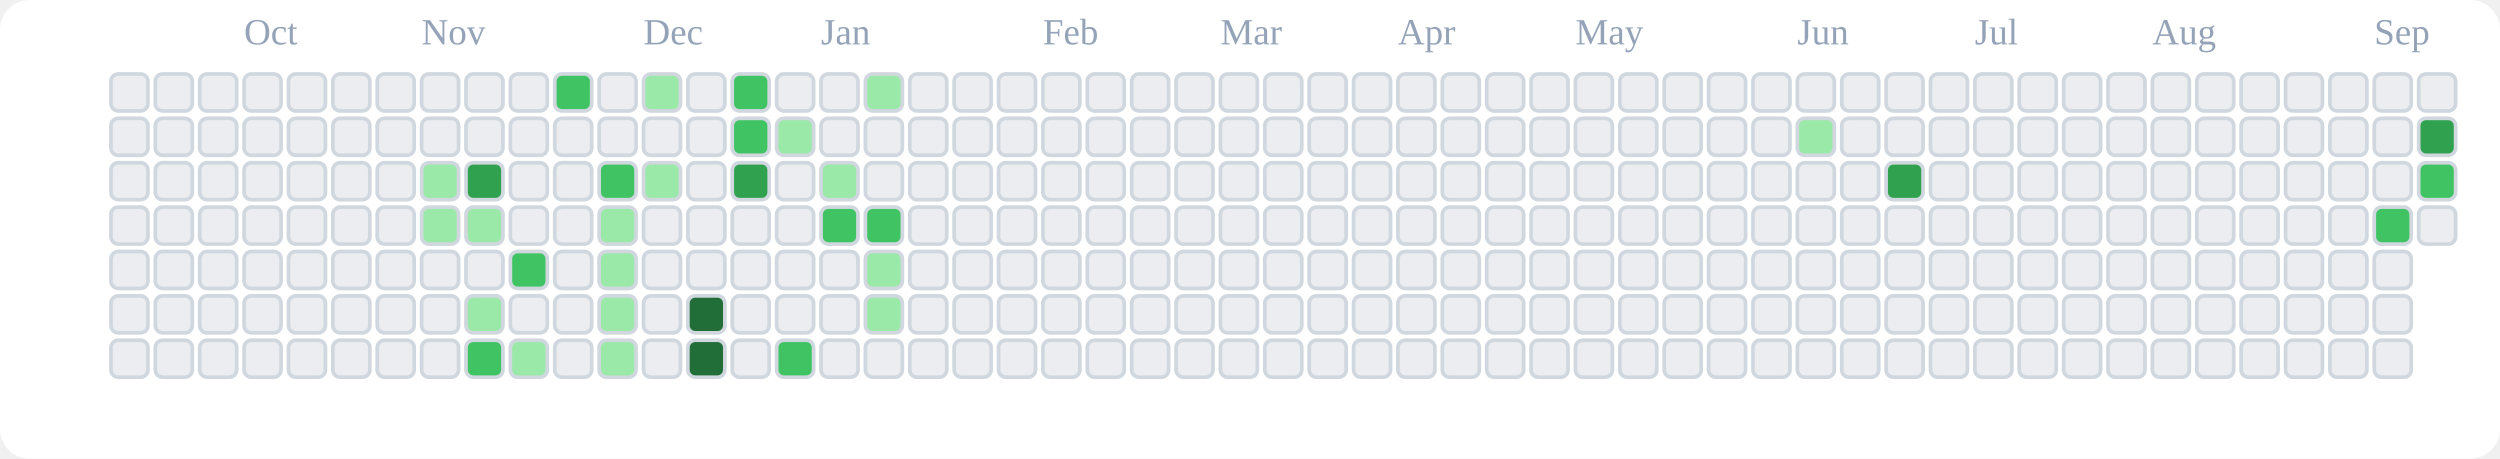
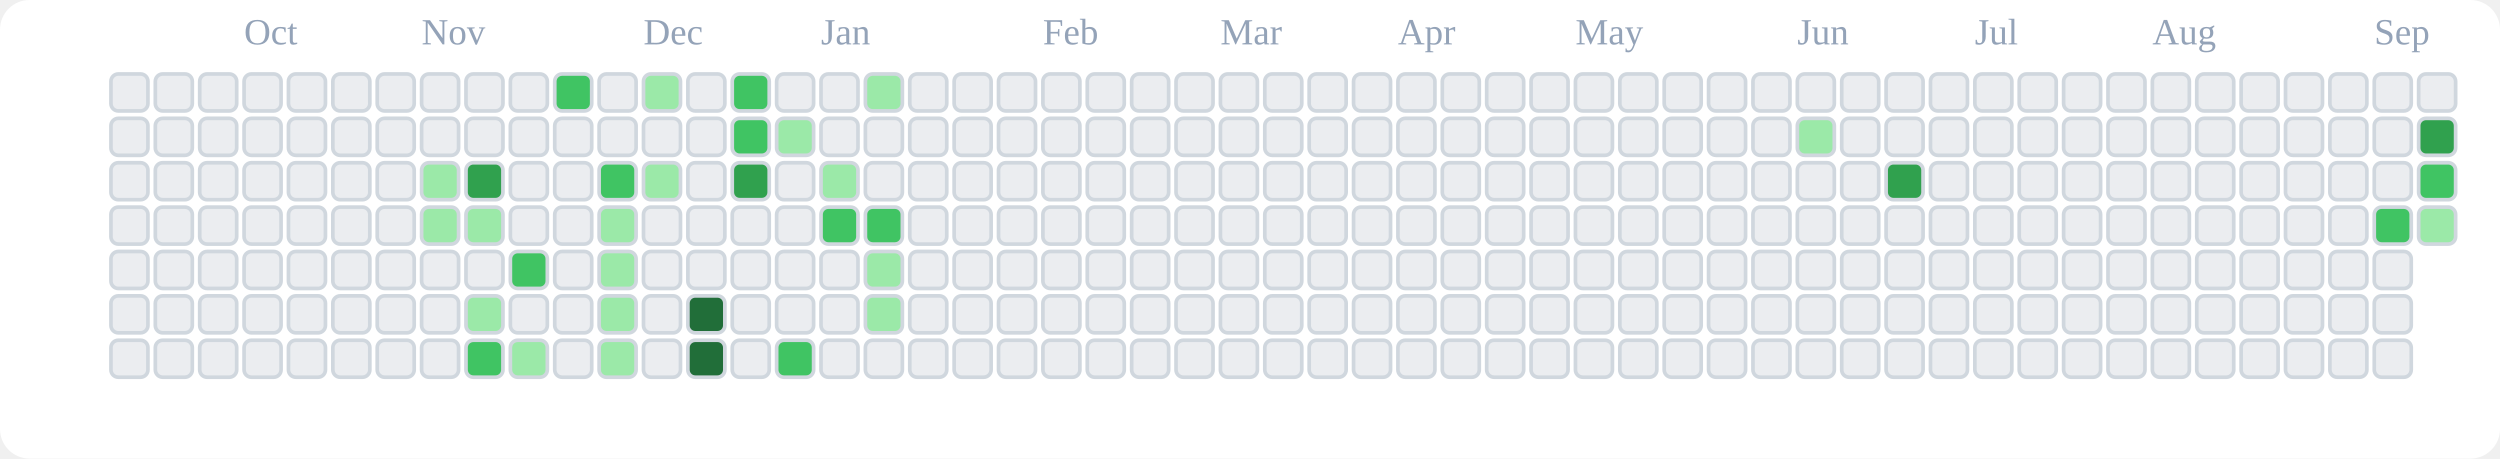
<svg xmlns="http://www.w3.org/2000/svg" viewBox="0 0 676 124" role="img" aria-label="tranhohoangvu Contributions (Light)">
  <rect x="0" y="0" width="676" height="124" fill="#ffffff" rx="8" ry="8" />
  <text x="66" y="12" font-size="10" fill="#94a3b8">Oct</text>
  <text x="114" y="12" font-size="10" fill="#94a3b8">Nov</text>
  <text x="174" y="12" font-size="10" fill="#94a3b8">Dec</text>
  <text x="222" y="12" font-size="10" fill="#94a3b8">Jan</text>
  <text x="282" y="12" font-size="10" fill="#94a3b8">Feb</text>
  <text x="330" y="12" font-size="10" fill="#94a3b8">Mar</text>
  <text x="378" y="12" font-size="10" fill="#94a3b8">Apr</text>
  <text x="426" y="12" font-size="10" fill="#94a3b8">May</text>
  <text x="486" y="12" font-size="10" fill="#94a3b8">Jun</text>
  <text x="534" y="12" font-size="10" fill="#94a3b8">Jul</text>
  <text x="582" y="12" font-size="10" fill="#94a3b8">Aug</text>
  <text x="642" y="12" font-size="10" fill="#94a3b8">Sep</text>
  <rect x="30" y="20" width="10" height="10" rx="2" ry="2" fill="#ebedf0" stroke="#d0d7de" stroke-width="1" />
  <rect x="30" y="32" width="10" height="10" rx="2" ry="2" fill="#ebedf0" stroke="#d0d7de" stroke-width="1" />
  <rect x="30" y="44" width="10" height="10" rx="2" ry="2" fill="#ebedf0" stroke="#d0d7de" stroke-width="1" />
  <rect x="30" y="56" width="10" height="10" rx="2" ry="2" fill="#ebedf0" stroke="#d0d7de" stroke-width="1" />
  <rect x="30" y="68" width="10" height="10" rx="2" ry="2" fill="#ebedf0" stroke="#d0d7de" stroke-width="1" />
  <rect x="30" y="80" width="10" height="10" rx="2" ry="2" fill="#ebedf0" stroke="#d0d7de" stroke-width="1" />
  <rect x="30" y="92" width="10" height="10" rx="2" ry="2" fill="#ebedf0" stroke="#d0d7de" stroke-width="1" />
  <rect x="42" y="20" width="10" height="10" rx="2" ry="2" fill="#ebedf0" stroke="#d0d7de" stroke-width="1" />
  <rect x="42" y="32" width="10" height="10" rx="2" ry="2" fill="#ebedf0" stroke="#d0d7de" stroke-width="1" />
  <rect x="42" y="44" width="10" height="10" rx="2" ry="2" fill="#ebedf0" stroke="#d0d7de" stroke-width="1" />
  <rect x="42" y="56" width="10" height="10" rx="2" ry="2" fill="#ebedf0" stroke="#d0d7de" stroke-width="1" />
  <rect x="42" y="68" width="10" height="10" rx="2" ry="2" fill="#ebedf0" stroke="#d0d7de" stroke-width="1" />
  <rect x="42" y="80" width="10" height="10" rx="2" ry="2" fill="#ebedf0" stroke="#d0d7de" stroke-width="1" />
  <rect x="42" y="92" width="10" height="10" rx="2" ry="2" fill="#ebedf0" stroke="#d0d7de" stroke-width="1" />
  <rect x="54" y="20" width="10" height="10" rx="2" ry="2" fill="#ebedf0" stroke="#d0d7de" stroke-width="1" />
  <rect x="54" y="32" width="10" height="10" rx="2" ry="2" fill="#ebedf0" stroke="#d0d7de" stroke-width="1" />
  <rect x="54" y="44" width="10" height="10" rx="2" ry="2" fill="#ebedf0" stroke="#d0d7de" stroke-width="1" />
  <rect x="54" y="56" width="10" height="10" rx="2" ry="2" fill="#ebedf0" stroke="#d0d7de" stroke-width="1" />
  <rect x="54" y="68" width="10" height="10" rx="2" ry="2" fill="#ebedf0" stroke="#d0d7de" stroke-width="1" />
  <rect x="54" y="80" width="10" height="10" rx="2" ry="2" fill="#ebedf0" stroke="#d0d7de" stroke-width="1" />
  <rect x="54" y="92" width="10" height="10" rx="2" ry="2" fill="#ebedf0" stroke="#d0d7de" stroke-width="1" />
  <rect x="66" y="20" width="10" height="10" rx="2" ry="2" fill="#ebedf0" stroke="#d0d7de" stroke-width="1" />
  <rect x="66" y="32" width="10" height="10" rx="2" ry="2" fill="#ebedf0" stroke="#d0d7de" stroke-width="1" />
  <rect x="66" y="44" width="10" height="10" rx="2" ry="2" fill="#ebedf0" stroke="#d0d7de" stroke-width="1" />
  <rect x="66" y="56" width="10" height="10" rx="2" ry="2" fill="#ebedf0" stroke="#d0d7de" stroke-width="1" />
  <rect x="66" y="68" width="10" height="10" rx="2" ry="2" fill="#ebedf0" stroke="#d0d7de" stroke-width="1" />
  <rect x="66" y="80" width="10" height="10" rx="2" ry="2" fill="#ebedf0" stroke="#d0d7de" stroke-width="1" />
  <rect x="66" y="92" width="10" height="10" rx="2" ry="2" fill="#ebedf0" stroke="#d0d7de" stroke-width="1" />
  <rect x="78" y="20" width="10" height="10" rx="2" ry="2" fill="#ebedf0" stroke="#d0d7de" stroke-width="1" />
  <rect x="78" y="32" width="10" height="10" rx="2" ry="2" fill="#ebedf0" stroke="#d0d7de" stroke-width="1" />
  <rect x="78" y="44" width="10" height="10" rx="2" ry="2" fill="#ebedf0" stroke="#d0d7de" stroke-width="1" />
  <rect x="78" y="56" width="10" height="10" rx="2" ry="2" fill="#ebedf0" stroke="#d0d7de" stroke-width="1" />
  <rect x="78" y="68" width="10" height="10" rx="2" ry="2" fill="#ebedf0" stroke="#d0d7de" stroke-width="1" />
  <rect x="78" y="80" width="10" height="10" rx="2" ry="2" fill="#ebedf0" stroke="#d0d7de" stroke-width="1" />
  <rect x="78" y="92" width="10" height="10" rx="2" ry="2" fill="#ebedf0" stroke="#d0d7de" stroke-width="1" />
  <rect x="90" y="20" width="10" height="10" rx="2" ry="2" fill="#ebedf0" stroke="#d0d7de" stroke-width="1" />
  <rect x="90" y="32" width="10" height="10" rx="2" ry="2" fill="#ebedf0" stroke="#d0d7de" stroke-width="1" />
  <rect x="90" y="44" width="10" height="10" rx="2" ry="2" fill="#ebedf0" stroke="#d0d7de" stroke-width="1" />
  <rect x="90" y="56" width="10" height="10" rx="2" ry="2" fill="#ebedf0" stroke="#d0d7de" stroke-width="1" />
  <rect x="90" y="68" width="10" height="10" rx="2" ry="2" fill="#ebedf0" stroke="#d0d7de" stroke-width="1" />
  <rect x="90" y="80" width="10" height="10" rx="2" ry="2" fill="#ebedf0" stroke="#d0d7de" stroke-width="1" />
  <rect x="90" y="92" width="10" height="10" rx="2" ry="2" fill="#ebedf0" stroke="#d0d7de" stroke-width="1" />
  <rect x="102" y="20" width="10" height="10" rx="2" ry="2" fill="#ebedf0" stroke="#d0d7de" stroke-width="1" />
  <rect x="102" y="32" width="10" height="10" rx="2" ry="2" fill="#ebedf0" stroke="#d0d7de" stroke-width="1" />
  <rect x="102" y="44" width="10" height="10" rx="2" ry="2" fill="#ebedf0" stroke="#d0d7de" stroke-width="1" />
  <rect x="102" y="56" width="10" height="10" rx="2" ry="2" fill="#ebedf0" stroke="#d0d7de" stroke-width="1" />
  <rect x="102" y="68" width="10" height="10" rx="2" ry="2" fill="#ebedf0" stroke="#d0d7de" stroke-width="1" />
  <rect x="102" y="80" width="10" height="10" rx="2" ry="2" fill="#ebedf0" stroke="#d0d7de" stroke-width="1" />
  <rect x="102" y="92" width="10" height="10" rx="2" ry="2" fill="#ebedf0" stroke="#d0d7de" stroke-width="1" />
  <rect x="114" y="20" width="10" height="10" rx="2" ry="2" fill="#ebedf0" stroke="#d0d7de" stroke-width="1" />
  <rect x="114" y="32" width="10" height="10" rx="2" ry="2" fill="#ebedf0" stroke="#d0d7de" stroke-width="1" />
  <rect x="114" y="44" width="10" height="10" rx="2" ry="2" fill="#9be9a8" stroke="#d0d7de" stroke-width="1" />
  <rect x="114" y="56" width="10" height="10" rx="2" ry="2" fill="#9be9a8" stroke="#d0d7de" stroke-width="1" />
  <rect x="114" y="68" width="10" height="10" rx="2" ry="2" fill="#ebedf0" stroke="#d0d7de" stroke-width="1" />
  <rect x="114" y="80" width="10" height="10" rx="2" ry="2" fill="#ebedf0" stroke="#d0d7de" stroke-width="1" />
  <rect x="114" y="92" width="10" height="10" rx="2" ry="2" fill="#ebedf0" stroke="#d0d7de" stroke-width="1" />
  <rect x="126" y="20" width="10" height="10" rx="2" ry="2" fill="#ebedf0" stroke="#d0d7de" stroke-width="1" />
  <rect x="126" y="32" width="10" height="10" rx="2" ry="2" fill="#ebedf0" stroke="#d0d7de" stroke-width="1" />
  <rect x="126" y="44" width="10" height="10" rx="2" ry="2" fill="#30a14e" stroke="#d0d7de" stroke-width="1" />
  <rect x="126" y="56" width="10" height="10" rx="2" ry="2" fill="#9be9a8" stroke="#d0d7de" stroke-width="1" />
  <rect x="126" y="68" width="10" height="10" rx="2" ry="2" fill="#ebedf0" stroke="#d0d7de" stroke-width="1" />
  <rect x="126" y="80" width="10" height="10" rx="2" ry="2" fill="#9be9a8" stroke="#d0d7de" stroke-width="1" />
  <rect x="126" y="92" width="10" height="10" rx="2" ry="2" fill="#40c463" stroke="#d0d7de" stroke-width="1" />
  <rect x="138" y="20" width="10" height="10" rx="2" ry="2" fill="#ebedf0" stroke="#d0d7de" stroke-width="1" />
  <rect x="138" y="32" width="10" height="10" rx="2" ry="2" fill="#ebedf0" stroke="#d0d7de" stroke-width="1" />
  <rect x="138" y="44" width="10" height="10" rx="2" ry="2" fill="#ebedf0" stroke="#d0d7de" stroke-width="1" />
  <rect x="138" y="56" width="10" height="10" rx="2" ry="2" fill="#ebedf0" stroke="#d0d7de" stroke-width="1" />
  <rect x="138" y="68" width="10" height="10" rx="2" ry="2" fill="#40c463" stroke="#d0d7de" stroke-width="1" />
  <rect x="138" y="80" width="10" height="10" rx="2" ry="2" fill="#ebedf0" stroke="#d0d7de" stroke-width="1" />
  <rect x="138" y="92" width="10" height="10" rx="2" ry="2" fill="#9be9a8" stroke="#d0d7de" stroke-width="1" />
  <rect x="150" y="20" width="10" height="10" rx="2" ry="2" fill="#40c463" stroke="#d0d7de" stroke-width="1" />
  <rect x="150" y="32" width="10" height="10" rx="2" ry="2" fill="#ebedf0" stroke="#d0d7de" stroke-width="1" />
  <rect x="150" y="44" width="10" height="10" rx="2" ry="2" fill="#ebedf0" stroke="#d0d7de" stroke-width="1" />
  <rect x="150" y="56" width="10" height="10" rx="2" ry="2" fill="#ebedf0" stroke="#d0d7de" stroke-width="1" />
  <rect x="150" y="68" width="10" height="10" rx="2" ry="2" fill="#ebedf0" stroke="#d0d7de" stroke-width="1" />
  <rect x="150" y="80" width="10" height="10" rx="2" ry="2" fill="#ebedf0" stroke="#d0d7de" stroke-width="1" />
  <rect x="150" y="92" width="10" height="10" rx="2" ry="2" fill="#ebedf0" stroke="#d0d7de" stroke-width="1" />
  <rect x="162" y="20" width="10" height="10" rx="2" ry="2" fill="#ebedf0" stroke="#d0d7de" stroke-width="1" />
  <rect x="162" y="32" width="10" height="10" rx="2" ry="2" fill="#ebedf0" stroke="#d0d7de" stroke-width="1" />
  <rect x="162" y="44" width="10" height="10" rx="2" ry="2" fill="#40c463" stroke="#d0d7de" stroke-width="1" />
  <rect x="162" y="56" width="10" height="10" rx="2" ry="2" fill="#9be9a8" stroke="#d0d7de" stroke-width="1" />
  <rect x="162" y="68" width="10" height="10" rx="2" ry="2" fill="#9be9a8" stroke="#d0d7de" stroke-width="1" />
  <rect x="162" y="80" width="10" height="10" rx="2" ry="2" fill="#9be9a8" stroke="#d0d7de" stroke-width="1" />
  <rect x="162" y="92" width="10" height="10" rx="2" ry="2" fill="#9be9a8" stroke="#d0d7de" stroke-width="1" />
  <rect x="174" y="20" width="10" height="10" rx="2" ry="2" fill="#9be9a8" stroke="#d0d7de" stroke-width="1" />
  <rect x="174" y="32" width="10" height="10" rx="2" ry="2" fill="#ebedf0" stroke="#d0d7de" stroke-width="1" />
  <rect x="174" y="44" width="10" height="10" rx="2" ry="2" fill="#9be9a8" stroke="#d0d7de" stroke-width="1" />
  <rect x="174" y="56" width="10" height="10" rx="2" ry="2" fill="#ebedf0" stroke="#d0d7de" stroke-width="1" />
  <rect x="174" y="68" width="10" height="10" rx="2" ry="2" fill="#ebedf0" stroke="#d0d7de" stroke-width="1" />
  <rect x="174" y="80" width="10" height="10" rx="2" ry="2" fill="#ebedf0" stroke="#d0d7de" stroke-width="1" />
  <rect x="174" y="92" width="10" height="10" rx="2" ry="2" fill="#ebedf0" stroke="#d0d7de" stroke-width="1" />
  <rect x="186" y="20" width="10" height="10" rx="2" ry="2" fill="#ebedf0" stroke="#d0d7de" stroke-width="1" />
  <rect x="186" y="32" width="10" height="10" rx="2" ry="2" fill="#ebedf0" stroke="#d0d7de" stroke-width="1" />
  <rect x="186" y="44" width="10" height="10" rx="2" ry="2" fill="#ebedf0" stroke="#d0d7de" stroke-width="1" />
  <rect x="186" y="56" width="10" height="10" rx="2" ry="2" fill="#ebedf0" stroke="#d0d7de" stroke-width="1" />
  <rect x="186" y="68" width="10" height="10" rx="2" ry="2" fill="#ebedf0" stroke="#d0d7de" stroke-width="1" />
  <rect x="186" y="80" width="10" height="10" rx="2" ry="2" fill="#216e39" stroke="#d0d7de" stroke-width="1" />
  <rect x="186" y="92" width="10" height="10" rx="2" ry="2" fill="#216e39" stroke="#d0d7de" stroke-width="1" />
  <rect x="198" y="20" width="10" height="10" rx="2" ry="2" fill="#40c463" stroke="#d0d7de" stroke-width="1" />
  <rect x="198" y="32" width="10" height="10" rx="2" ry="2" fill="#40c463" stroke="#d0d7de" stroke-width="1" />
  <rect x="198" y="44" width="10" height="10" rx="2" ry="2" fill="#30a14e" stroke="#d0d7de" stroke-width="1" />
  <rect x="198" y="56" width="10" height="10" rx="2" ry="2" fill="#ebedf0" stroke="#d0d7de" stroke-width="1" />
  <rect x="198" y="68" width="10" height="10" rx="2" ry="2" fill="#ebedf0" stroke="#d0d7de" stroke-width="1" />
  <rect x="198" y="80" width="10" height="10" rx="2" ry="2" fill="#ebedf0" stroke="#d0d7de" stroke-width="1" />
  <rect x="198" y="92" width="10" height="10" rx="2" ry="2" fill="#ebedf0" stroke="#d0d7de" stroke-width="1" />
  <rect x="210" y="20" width="10" height="10" rx="2" ry="2" fill="#ebedf0" stroke="#d0d7de" stroke-width="1" />
  <rect x="210" y="32" width="10" height="10" rx="2" ry="2" fill="#9be9a8" stroke="#d0d7de" stroke-width="1" />
  <rect x="210" y="44" width="10" height="10" rx="2" ry="2" fill="#ebedf0" stroke="#d0d7de" stroke-width="1" />
  <rect x="210" y="56" width="10" height="10" rx="2" ry="2" fill="#ebedf0" stroke="#d0d7de" stroke-width="1" />
  <rect x="210" y="68" width="10" height="10" rx="2" ry="2" fill="#ebedf0" stroke="#d0d7de" stroke-width="1" />
  <rect x="210" y="80" width="10" height="10" rx="2" ry="2" fill="#ebedf0" stroke="#d0d7de" stroke-width="1" />
  <rect x="210" y="92" width="10" height="10" rx="2" ry="2" fill="#40c463" stroke="#d0d7de" stroke-width="1" />
  <rect x="222" y="20" width="10" height="10" rx="2" ry="2" fill="#ebedf0" stroke="#d0d7de" stroke-width="1" />
  <rect x="222" y="32" width="10" height="10" rx="2" ry="2" fill="#ebedf0" stroke="#d0d7de" stroke-width="1" />
  <rect x="222" y="44" width="10" height="10" rx="2" ry="2" fill="#9be9a8" stroke="#d0d7de" stroke-width="1" />
  <rect x="222" y="56" width="10" height="10" rx="2" ry="2" fill="#40c463" stroke="#d0d7de" stroke-width="1" />
  <rect x="222" y="68" width="10" height="10" rx="2" ry="2" fill="#ebedf0" stroke="#d0d7de" stroke-width="1" />
  <rect x="222" y="80" width="10" height="10" rx="2" ry="2" fill="#ebedf0" stroke="#d0d7de" stroke-width="1" />
  <rect x="222" y="92" width="10" height="10" rx="2" ry="2" fill="#ebedf0" stroke="#d0d7de" stroke-width="1" />
  <rect x="234" y="20" width="10" height="10" rx="2" ry="2" fill="#9be9a8" stroke="#d0d7de" stroke-width="1" />
  <rect x="234" y="32" width="10" height="10" rx="2" ry="2" fill="#ebedf0" stroke="#d0d7de" stroke-width="1" />
  <rect x="234" y="44" width="10" height="10" rx="2" ry="2" fill="#ebedf0" stroke="#d0d7de" stroke-width="1" />
  <rect x="234" y="56" width="10" height="10" rx="2" ry="2" fill="#40c463" stroke="#d0d7de" stroke-width="1" />
  <rect x="234" y="68" width="10" height="10" rx="2" ry="2" fill="#9be9a8" stroke="#d0d7de" stroke-width="1" />
  <rect x="234" y="80" width="10" height="10" rx="2" ry="2" fill="#9be9a8" stroke="#d0d7de" stroke-width="1" />
  <rect x="234" y="92" width="10" height="10" rx="2" ry="2" fill="#ebedf0" stroke="#d0d7de" stroke-width="1" />
  <rect x="246" y="20" width="10" height="10" rx="2" ry="2" fill="#ebedf0" stroke="#d0d7de" stroke-width="1" />
  <rect x="246" y="32" width="10" height="10" rx="2" ry="2" fill="#ebedf0" stroke="#d0d7de" stroke-width="1" />
  <rect x="246" y="44" width="10" height="10" rx="2" ry="2" fill="#ebedf0" stroke="#d0d7de" stroke-width="1" />
  <rect x="246" y="56" width="10" height="10" rx="2" ry="2" fill="#ebedf0" stroke="#d0d7de" stroke-width="1" />
  <rect x="246" y="68" width="10" height="10" rx="2" ry="2" fill="#ebedf0" stroke="#d0d7de" stroke-width="1" />
  <rect x="246" y="80" width="10" height="10" rx="2" ry="2" fill="#ebedf0" stroke="#d0d7de" stroke-width="1" />
  <rect x="246" y="92" width="10" height="10" rx="2" ry="2" fill="#ebedf0" stroke="#d0d7de" stroke-width="1" />
  <rect x="258" y="20" width="10" height="10" rx="2" ry="2" fill="#ebedf0" stroke="#d0d7de" stroke-width="1" />
  <rect x="258" y="32" width="10" height="10" rx="2" ry="2" fill="#ebedf0" stroke="#d0d7de" stroke-width="1" />
  <rect x="258" y="44" width="10" height="10" rx="2" ry="2" fill="#ebedf0" stroke="#d0d7de" stroke-width="1" />
  <rect x="258" y="56" width="10" height="10" rx="2" ry="2" fill="#ebedf0" stroke="#d0d7de" stroke-width="1" />
  <rect x="258" y="68" width="10" height="10" rx="2" ry="2" fill="#ebedf0" stroke="#d0d7de" stroke-width="1" />
  <rect x="258" y="80" width="10" height="10" rx="2" ry="2" fill="#ebedf0" stroke="#d0d7de" stroke-width="1" />
  <rect x="258" y="92" width="10" height="10" rx="2" ry="2" fill="#ebedf0" stroke="#d0d7de" stroke-width="1" />
  <rect x="270" y="20" width="10" height="10" rx="2" ry="2" fill="#ebedf0" stroke="#d0d7de" stroke-width="1" />
  <rect x="270" y="32" width="10" height="10" rx="2" ry="2" fill="#ebedf0" stroke="#d0d7de" stroke-width="1" />
  <rect x="270" y="44" width="10" height="10" rx="2" ry="2" fill="#ebedf0" stroke="#d0d7de" stroke-width="1" />
  <rect x="270" y="56" width="10" height="10" rx="2" ry="2" fill="#ebedf0" stroke="#d0d7de" stroke-width="1" />
  <rect x="270" y="68" width="10" height="10" rx="2" ry="2" fill="#ebedf0" stroke="#d0d7de" stroke-width="1" />
  <rect x="270" y="80" width="10" height="10" rx="2" ry="2" fill="#ebedf0" stroke="#d0d7de" stroke-width="1" />
  <rect x="270" y="92" width="10" height="10" rx="2" ry="2" fill="#ebedf0" stroke="#d0d7de" stroke-width="1" />
  <rect x="282" y="20" width="10" height="10" rx="2" ry="2" fill="#ebedf0" stroke="#d0d7de" stroke-width="1" />
  <rect x="282" y="32" width="10" height="10" rx="2" ry="2" fill="#ebedf0" stroke="#d0d7de" stroke-width="1" />
  <rect x="282" y="44" width="10" height="10" rx="2" ry="2" fill="#ebedf0" stroke="#d0d7de" stroke-width="1" />
  <rect x="282" y="56" width="10" height="10" rx="2" ry="2" fill="#ebedf0" stroke="#d0d7de" stroke-width="1" />
  <rect x="282" y="68" width="10" height="10" rx="2" ry="2" fill="#ebedf0" stroke="#d0d7de" stroke-width="1" />
  <rect x="282" y="80" width="10" height="10" rx="2" ry="2" fill="#ebedf0" stroke="#d0d7de" stroke-width="1" />
  <rect x="282" y="92" width="10" height="10" rx="2" ry="2" fill="#ebedf0" stroke="#d0d7de" stroke-width="1" />
  <rect x="294" y="20" width="10" height="10" rx="2" ry="2" fill="#ebedf0" stroke="#d0d7de" stroke-width="1" />
  <rect x="294" y="32" width="10" height="10" rx="2" ry="2" fill="#ebedf0" stroke="#d0d7de" stroke-width="1" />
  <rect x="294" y="44" width="10" height="10" rx="2" ry="2" fill="#ebedf0" stroke="#d0d7de" stroke-width="1" />
  <rect x="294" y="56" width="10" height="10" rx="2" ry="2" fill="#ebedf0" stroke="#d0d7de" stroke-width="1" />
  <rect x="294" y="68" width="10" height="10" rx="2" ry="2" fill="#ebedf0" stroke="#d0d7de" stroke-width="1" />
  <rect x="294" y="80" width="10" height="10" rx="2" ry="2" fill="#ebedf0" stroke="#d0d7de" stroke-width="1" />
  <rect x="294" y="92" width="10" height="10" rx="2" ry="2" fill="#ebedf0" stroke="#d0d7de" stroke-width="1" />
  <rect x="306" y="20" width="10" height="10" rx="2" ry="2" fill="#ebedf0" stroke="#d0d7de" stroke-width="1" />
  <rect x="306" y="32" width="10" height="10" rx="2" ry="2" fill="#ebedf0" stroke="#d0d7de" stroke-width="1" />
  <rect x="306" y="44" width="10" height="10" rx="2" ry="2" fill="#ebedf0" stroke="#d0d7de" stroke-width="1" />
  <rect x="306" y="56" width="10" height="10" rx="2" ry="2" fill="#ebedf0" stroke="#d0d7de" stroke-width="1" />
  <rect x="306" y="68" width="10" height="10" rx="2" ry="2" fill="#ebedf0" stroke="#d0d7de" stroke-width="1" />
  <rect x="306" y="80" width="10" height="10" rx="2" ry="2" fill="#ebedf0" stroke="#d0d7de" stroke-width="1" />
  <rect x="306" y="92" width="10" height="10" rx="2" ry="2" fill="#ebedf0" stroke="#d0d7de" stroke-width="1" />
  <rect x="318" y="20" width="10" height="10" rx="2" ry="2" fill="#ebedf0" stroke="#d0d7de" stroke-width="1" />
  <rect x="318" y="32" width="10" height="10" rx="2" ry="2" fill="#ebedf0" stroke="#d0d7de" stroke-width="1" />
  <rect x="318" y="44" width="10" height="10" rx="2" ry="2" fill="#ebedf0" stroke="#d0d7de" stroke-width="1" />
  <rect x="318" y="56" width="10" height="10" rx="2" ry="2" fill="#ebedf0" stroke="#d0d7de" stroke-width="1" />
  <rect x="318" y="68" width="10" height="10" rx="2" ry="2" fill="#ebedf0" stroke="#d0d7de" stroke-width="1" />
  <rect x="318" y="80" width="10" height="10" rx="2" ry="2" fill="#ebedf0" stroke="#d0d7de" stroke-width="1" />
  <rect x="318" y="92" width="10" height="10" rx="2" ry="2" fill="#ebedf0" stroke="#d0d7de" stroke-width="1" />
  <rect x="330" y="20" width="10" height="10" rx="2" ry="2" fill="#ebedf0" stroke="#d0d7de" stroke-width="1" />
  <rect x="330" y="32" width="10" height="10" rx="2" ry="2" fill="#ebedf0" stroke="#d0d7de" stroke-width="1" />
  <rect x="330" y="44" width="10" height="10" rx="2" ry="2" fill="#ebedf0" stroke="#d0d7de" stroke-width="1" />
  <rect x="330" y="56" width="10" height="10" rx="2" ry="2" fill="#ebedf0" stroke="#d0d7de" stroke-width="1" />
  <rect x="330" y="68" width="10" height="10" rx="2" ry="2" fill="#ebedf0" stroke="#d0d7de" stroke-width="1" />
  <rect x="330" y="80" width="10" height="10" rx="2" ry="2" fill="#ebedf0" stroke="#d0d7de" stroke-width="1" />
  <rect x="330" y="92" width="10" height="10" rx="2" ry="2" fill="#ebedf0" stroke="#d0d7de" stroke-width="1" />
  <rect x="342" y="20" width="10" height="10" rx="2" ry="2" fill="#ebedf0" stroke="#d0d7de" stroke-width="1" />
  <rect x="342" y="32" width="10" height="10" rx="2" ry="2" fill="#ebedf0" stroke="#d0d7de" stroke-width="1" />
  <rect x="342" y="44" width="10" height="10" rx="2" ry="2" fill="#ebedf0" stroke="#d0d7de" stroke-width="1" />
  <rect x="342" y="56" width="10" height="10" rx="2" ry="2" fill="#ebedf0" stroke="#d0d7de" stroke-width="1" />
  <rect x="342" y="68" width="10" height="10" rx="2" ry="2" fill="#ebedf0" stroke="#d0d7de" stroke-width="1" />
  <rect x="342" y="80" width="10" height="10" rx="2" ry="2" fill="#ebedf0" stroke="#d0d7de" stroke-width="1" />
  <rect x="342" y="92" width="10" height="10" rx="2" ry="2" fill="#ebedf0" stroke="#d0d7de" stroke-width="1" />
  <rect x="354" y="20" width="10" height="10" rx="2" ry="2" fill="#ebedf0" stroke="#d0d7de" stroke-width="1" />
  <rect x="354" y="32" width="10" height="10" rx="2" ry="2" fill="#ebedf0" stroke="#d0d7de" stroke-width="1" />
  <rect x="354" y="44" width="10" height="10" rx="2" ry="2" fill="#ebedf0" stroke="#d0d7de" stroke-width="1" />
  <rect x="354" y="56" width="10" height="10" rx="2" ry="2" fill="#ebedf0" stroke="#d0d7de" stroke-width="1" />
  <rect x="354" y="68" width="10" height="10" rx="2" ry="2" fill="#ebedf0" stroke="#d0d7de" stroke-width="1" />
  <rect x="354" y="80" width="10" height="10" rx="2" ry="2" fill="#ebedf0" stroke="#d0d7de" stroke-width="1" />
  <rect x="354" y="92" width="10" height="10" rx="2" ry="2" fill="#ebedf0" stroke="#d0d7de" stroke-width="1" />
  <rect x="366" y="20" width="10" height="10" rx="2" ry="2" fill="#ebedf0" stroke="#d0d7de" stroke-width="1" />
  <rect x="366" y="32" width="10" height="10" rx="2" ry="2" fill="#ebedf0" stroke="#d0d7de" stroke-width="1" />
  <rect x="366" y="44" width="10" height="10" rx="2" ry="2" fill="#ebedf0" stroke="#d0d7de" stroke-width="1" />
  <rect x="366" y="56" width="10" height="10" rx="2" ry="2" fill="#ebedf0" stroke="#d0d7de" stroke-width="1" />
  <rect x="366" y="68" width="10" height="10" rx="2" ry="2" fill="#ebedf0" stroke="#d0d7de" stroke-width="1" />
  <rect x="366" y="80" width="10" height="10" rx="2" ry="2" fill="#ebedf0" stroke="#d0d7de" stroke-width="1" />
  <rect x="366" y="92" width="10" height="10" rx="2" ry="2" fill="#ebedf0" stroke="#d0d7de" stroke-width="1" />
  <rect x="378" y="20" width="10" height="10" rx="2" ry="2" fill="#ebedf0" stroke="#d0d7de" stroke-width="1" />
  <rect x="378" y="32" width="10" height="10" rx="2" ry="2" fill="#ebedf0" stroke="#d0d7de" stroke-width="1" />
  <rect x="378" y="44" width="10" height="10" rx="2" ry="2" fill="#ebedf0" stroke="#d0d7de" stroke-width="1" />
  <rect x="378" y="56" width="10" height="10" rx="2" ry="2" fill="#ebedf0" stroke="#d0d7de" stroke-width="1" />
  <rect x="378" y="68" width="10" height="10" rx="2" ry="2" fill="#ebedf0" stroke="#d0d7de" stroke-width="1" />
  <rect x="378" y="80" width="10" height="10" rx="2" ry="2" fill="#ebedf0" stroke="#d0d7de" stroke-width="1" />
  <rect x="378" y="92" width="10" height="10" rx="2" ry="2" fill="#ebedf0" stroke="#d0d7de" stroke-width="1" />
  <rect x="390" y="20" width="10" height="10" rx="2" ry="2" fill="#ebedf0" stroke="#d0d7de" stroke-width="1" />
  <rect x="390" y="32" width="10" height="10" rx="2" ry="2" fill="#ebedf0" stroke="#d0d7de" stroke-width="1" />
  <rect x="390" y="44" width="10" height="10" rx="2" ry="2" fill="#ebedf0" stroke="#d0d7de" stroke-width="1" />
  <rect x="390" y="56" width="10" height="10" rx="2" ry="2" fill="#ebedf0" stroke="#d0d7de" stroke-width="1" />
  <rect x="390" y="68" width="10" height="10" rx="2" ry="2" fill="#ebedf0" stroke="#d0d7de" stroke-width="1" />
  <rect x="390" y="80" width="10" height="10" rx="2" ry="2" fill="#ebedf0" stroke="#d0d7de" stroke-width="1" />
  <rect x="390" y="92" width="10" height="10" rx="2" ry="2" fill="#ebedf0" stroke="#d0d7de" stroke-width="1" />
  <rect x="402" y="20" width="10" height="10" rx="2" ry="2" fill="#ebedf0" stroke="#d0d7de" stroke-width="1" />
  <rect x="402" y="32" width="10" height="10" rx="2" ry="2" fill="#ebedf0" stroke="#d0d7de" stroke-width="1" />
  <rect x="402" y="44" width="10" height="10" rx="2" ry="2" fill="#ebedf0" stroke="#d0d7de" stroke-width="1" />
  <rect x="402" y="56" width="10" height="10" rx="2" ry="2" fill="#ebedf0" stroke="#d0d7de" stroke-width="1" />
  <rect x="402" y="68" width="10" height="10" rx="2" ry="2" fill="#ebedf0" stroke="#d0d7de" stroke-width="1" />
  <rect x="402" y="80" width="10" height="10" rx="2" ry="2" fill="#ebedf0" stroke="#d0d7de" stroke-width="1" />
  <rect x="402" y="92" width="10" height="10" rx="2" ry="2" fill="#ebedf0" stroke="#d0d7de" stroke-width="1" />
  <rect x="414" y="20" width="10" height="10" rx="2" ry="2" fill="#ebedf0" stroke="#d0d7de" stroke-width="1" />
  <rect x="414" y="32" width="10" height="10" rx="2" ry="2" fill="#ebedf0" stroke="#d0d7de" stroke-width="1" />
  <rect x="414" y="44" width="10" height="10" rx="2" ry="2" fill="#ebedf0" stroke="#d0d7de" stroke-width="1" />
  <rect x="414" y="56" width="10" height="10" rx="2" ry="2" fill="#ebedf0" stroke="#d0d7de" stroke-width="1" />
  <rect x="414" y="68" width="10" height="10" rx="2" ry="2" fill="#ebedf0" stroke="#d0d7de" stroke-width="1" />
  <rect x="414" y="80" width="10" height="10" rx="2" ry="2" fill="#ebedf0" stroke="#d0d7de" stroke-width="1" />
  <rect x="414" y="92" width="10" height="10" rx="2" ry="2" fill="#ebedf0" stroke="#d0d7de" stroke-width="1" />
  <rect x="426" y="20" width="10" height="10" rx="2" ry="2" fill="#ebedf0" stroke="#d0d7de" stroke-width="1" />
  <rect x="426" y="32" width="10" height="10" rx="2" ry="2" fill="#ebedf0" stroke="#d0d7de" stroke-width="1" />
  <rect x="426" y="44" width="10" height="10" rx="2" ry="2" fill="#ebedf0" stroke="#d0d7de" stroke-width="1" />
  <rect x="426" y="56" width="10" height="10" rx="2" ry="2" fill="#ebedf0" stroke="#d0d7de" stroke-width="1" />
  <rect x="426" y="68" width="10" height="10" rx="2" ry="2" fill="#ebedf0" stroke="#d0d7de" stroke-width="1" />
  <rect x="426" y="80" width="10" height="10" rx="2" ry="2" fill="#ebedf0" stroke="#d0d7de" stroke-width="1" />
  <rect x="426" y="92" width="10" height="10" rx="2" ry="2" fill="#ebedf0" stroke="#d0d7de" stroke-width="1" />
  <rect x="438" y="20" width="10" height="10" rx="2" ry="2" fill="#ebedf0" stroke="#d0d7de" stroke-width="1" />
  <rect x="438" y="32" width="10" height="10" rx="2" ry="2" fill="#ebedf0" stroke="#d0d7de" stroke-width="1" />
  <rect x="438" y="44" width="10" height="10" rx="2" ry="2" fill="#ebedf0" stroke="#d0d7de" stroke-width="1" />
  <rect x="438" y="56" width="10" height="10" rx="2" ry="2" fill="#ebedf0" stroke="#d0d7de" stroke-width="1" />
  <rect x="438" y="68" width="10" height="10" rx="2" ry="2" fill="#ebedf0" stroke="#d0d7de" stroke-width="1" />
  <rect x="438" y="80" width="10" height="10" rx="2" ry="2" fill="#ebedf0" stroke="#d0d7de" stroke-width="1" />
  <rect x="438" y="92" width="10" height="10" rx="2" ry="2" fill="#ebedf0" stroke="#d0d7de" stroke-width="1" />
  <rect x="450" y="20" width="10" height="10" rx="2" ry="2" fill="#ebedf0" stroke="#d0d7de" stroke-width="1" />
  <rect x="450" y="32" width="10" height="10" rx="2" ry="2" fill="#ebedf0" stroke="#d0d7de" stroke-width="1" />
  <rect x="450" y="44" width="10" height="10" rx="2" ry="2" fill="#ebedf0" stroke="#d0d7de" stroke-width="1" />
  <rect x="450" y="56" width="10" height="10" rx="2" ry="2" fill="#ebedf0" stroke="#d0d7de" stroke-width="1" />
  <rect x="450" y="68" width="10" height="10" rx="2" ry="2" fill="#ebedf0" stroke="#d0d7de" stroke-width="1" />
  <rect x="450" y="80" width="10" height="10" rx="2" ry="2" fill="#ebedf0" stroke="#d0d7de" stroke-width="1" />
  <rect x="450" y="92" width="10" height="10" rx="2" ry="2" fill="#ebedf0" stroke="#d0d7de" stroke-width="1" />
  <rect x="462" y="20" width="10" height="10" rx="2" ry="2" fill="#ebedf0" stroke="#d0d7de" stroke-width="1" />
  <rect x="462" y="32" width="10" height="10" rx="2" ry="2" fill="#ebedf0" stroke="#d0d7de" stroke-width="1" />
  <rect x="462" y="44" width="10" height="10" rx="2" ry="2" fill="#ebedf0" stroke="#d0d7de" stroke-width="1" />
  <rect x="462" y="56" width="10" height="10" rx="2" ry="2" fill="#ebedf0" stroke="#d0d7de" stroke-width="1" />
  <rect x="462" y="68" width="10" height="10" rx="2" ry="2" fill="#ebedf0" stroke="#d0d7de" stroke-width="1" />
  <rect x="462" y="80" width="10" height="10" rx="2" ry="2" fill="#ebedf0" stroke="#d0d7de" stroke-width="1" />
  <rect x="462" y="92" width="10" height="10" rx="2" ry="2" fill="#ebedf0" stroke="#d0d7de" stroke-width="1" />
  <rect x="474" y="20" width="10" height="10" rx="2" ry="2" fill="#ebedf0" stroke="#d0d7de" stroke-width="1" />
  <rect x="474" y="32" width="10" height="10" rx="2" ry="2" fill="#ebedf0" stroke="#d0d7de" stroke-width="1" />
  <rect x="474" y="44" width="10" height="10" rx="2" ry="2" fill="#ebedf0" stroke="#d0d7de" stroke-width="1" />
  <rect x="474" y="56" width="10" height="10" rx="2" ry="2" fill="#ebedf0" stroke="#d0d7de" stroke-width="1" />
  <rect x="474" y="68" width="10" height="10" rx="2" ry="2" fill="#ebedf0" stroke="#d0d7de" stroke-width="1" />
  <rect x="474" y="80" width="10" height="10" rx="2" ry="2" fill="#ebedf0" stroke="#d0d7de" stroke-width="1" />
  <rect x="474" y="92" width="10" height="10" rx="2" ry="2" fill="#ebedf0" stroke="#d0d7de" stroke-width="1" />
  <rect x="486" y="20" width="10" height="10" rx="2" ry="2" fill="#ebedf0" stroke="#d0d7de" stroke-width="1" />
  <rect x="486" y="32" width="10" height="10" rx="2" ry="2" fill="#9be9a8" stroke="#d0d7de" stroke-width="1" />
  <rect x="486" y="44" width="10" height="10" rx="2" ry="2" fill="#ebedf0" stroke="#d0d7de" stroke-width="1" />
  <rect x="486" y="56" width="10" height="10" rx="2" ry="2" fill="#ebedf0" stroke="#d0d7de" stroke-width="1" />
  <rect x="486" y="68" width="10" height="10" rx="2" ry="2" fill="#ebedf0" stroke="#d0d7de" stroke-width="1" />
  <rect x="486" y="80" width="10" height="10" rx="2" ry="2" fill="#ebedf0" stroke="#d0d7de" stroke-width="1" />
  <rect x="486" y="92" width="10" height="10" rx="2" ry="2" fill="#ebedf0" stroke="#d0d7de" stroke-width="1" />
  <rect x="498" y="20" width="10" height="10" rx="2" ry="2" fill="#ebedf0" stroke="#d0d7de" stroke-width="1" />
  <rect x="498" y="32" width="10" height="10" rx="2" ry="2" fill="#ebedf0" stroke="#d0d7de" stroke-width="1" />
  <rect x="498" y="44" width="10" height="10" rx="2" ry="2" fill="#ebedf0" stroke="#d0d7de" stroke-width="1" />
  <rect x="498" y="56" width="10" height="10" rx="2" ry="2" fill="#ebedf0" stroke="#d0d7de" stroke-width="1" />
  <rect x="498" y="68" width="10" height="10" rx="2" ry="2" fill="#ebedf0" stroke="#d0d7de" stroke-width="1" />
  <rect x="498" y="80" width="10" height="10" rx="2" ry="2" fill="#ebedf0" stroke="#d0d7de" stroke-width="1" />
  <rect x="498" y="92" width="10" height="10" rx="2" ry="2" fill="#ebedf0" stroke="#d0d7de" stroke-width="1" />
  <rect x="510" y="20" width="10" height="10" rx="2" ry="2" fill="#ebedf0" stroke="#d0d7de" stroke-width="1" />
  <rect x="510" y="32" width="10" height="10" rx="2" ry="2" fill="#ebedf0" stroke="#d0d7de" stroke-width="1" />
  <rect x="510" y="44" width="10" height="10" rx="2" ry="2" fill="#30a14e" stroke="#d0d7de" stroke-width="1" />
  <rect x="510" y="56" width="10" height="10" rx="2" ry="2" fill="#ebedf0" stroke="#d0d7de" stroke-width="1" />
  <rect x="510" y="68" width="10" height="10" rx="2" ry="2" fill="#ebedf0" stroke="#d0d7de" stroke-width="1" />
  <rect x="510" y="80" width="10" height="10" rx="2" ry="2" fill="#ebedf0" stroke="#d0d7de" stroke-width="1" />
  <rect x="510" y="92" width="10" height="10" rx="2" ry="2" fill="#ebedf0" stroke="#d0d7de" stroke-width="1" />
  <rect x="522" y="20" width="10" height="10" rx="2" ry="2" fill="#ebedf0" stroke="#d0d7de" stroke-width="1" />
  <rect x="522" y="32" width="10" height="10" rx="2" ry="2" fill="#ebedf0" stroke="#d0d7de" stroke-width="1" />
  <rect x="522" y="44" width="10" height="10" rx="2" ry="2" fill="#ebedf0" stroke="#d0d7de" stroke-width="1" />
  <rect x="522" y="56" width="10" height="10" rx="2" ry="2" fill="#ebedf0" stroke="#d0d7de" stroke-width="1" />
  <rect x="522" y="68" width="10" height="10" rx="2" ry="2" fill="#ebedf0" stroke="#d0d7de" stroke-width="1" />
  <rect x="522" y="80" width="10" height="10" rx="2" ry="2" fill="#ebedf0" stroke="#d0d7de" stroke-width="1" />
  <rect x="522" y="92" width="10" height="10" rx="2" ry="2" fill="#ebedf0" stroke="#d0d7de" stroke-width="1" />
  <rect x="534" y="20" width="10" height="10" rx="2" ry="2" fill="#ebedf0" stroke="#d0d7de" stroke-width="1" />
  <rect x="534" y="32" width="10" height="10" rx="2" ry="2" fill="#ebedf0" stroke="#d0d7de" stroke-width="1" />
  <rect x="534" y="44" width="10" height="10" rx="2" ry="2" fill="#ebedf0" stroke="#d0d7de" stroke-width="1" />
  <rect x="534" y="56" width="10" height="10" rx="2" ry="2" fill="#ebedf0" stroke="#d0d7de" stroke-width="1" />
  <rect x="534" y="68" width="10" height="10" rx="2" ry="2" fill="#ebedf0" stroke="#d0d7de" stroke-width="1" />
  <rect x="534" y="80" width="10" height="10" rx="2" ry="2" fill="#ebedf0" stroke="#d0d7de" stroke-width="1" />
  <rect x="534" y="92" width="10" height="10" rx="2" ry="2" fill="#ebedf0" stroke="#d0d7de" stroke-width="1" />
  <rect x="546" y="20" width="10" height="10" rx="2" ry="2" fill="#ebedf0" stroke="#d0d7de" stroke-width="1" />
  <rect x="546" y="32" width="10" height="10" rx="2" ry="2" fill="#ebedf0" stroke="#d0d7de" stroke-width="1" />
  <rect x="546" y="44" width="10" height="10" rx="2" ry="2" fill="#ebedf0" stroke="#d0d7de" stroke-width="1" />
  <rect x="546" y="56" width="10" height="10" rx="2" ry="2" fill="#ebedf0" stroke="#d0d7de" stroke-width="1" />
  <rect x="546" y="68" width="10" height="10" rx="2" ry="2" fill="#ebedf0" stroke="#d0d7de" stroke-width="1" />
  <rect x="546" y="80" width="10" height="10" rx="2" ry="2" fill="#ebedf0" stroke="#d0d7de" stroke-width="1" />
  <rect x="546" y="92" width="10" height="10" rx="2" ry="2" fill="#ebedf0" stroke="#d0d7de" stroke-width="1" />
  <rect x="558" y="20" width="10" height="10" rx="2" ry="2" fill="#ebedf0" stroke="#d0d7de" stroke-width="1" />
  <rect x="558" y="32" width="10" height="10" rx="2" ry="2" fill="#ebedf0" stroke="#d0d7de" stroke-width="1" />
  <rect x="558" y="44" width="10" height="10" rx="2" ry="2" fill="#ebedf0" stroke="#d0d7de" stroke-width="1" />
  <rect x="558" y="56" width="10" height="10" rx="2" ry="2" fill="#ebedf0" stroke="#d0d7de" stroke-width="1" />
  <rect x="558" y="68" width="10" height="10" rx="2" ry="2" fill="#ebedf0" stroke="#d0d7de" stroke-width="1" />
  <rect x="558" y="80" width="10" height="10" rx="2" ry="2" fill="#ebedf0" stroke="#d0d7de" stroke-width="1" />
  <rect x="558" y="92" width="10" height="10" rx="2" ry="2" fill="#ebedf0" stroke="#d0d7de" stroke-width="1" />
  <rect x="570" y="20" width="10" height="10" rx="2" ry="2" fill="#ebedf0" stroke="#d0d7de" stroke-width="1" />
  <rect x="570" y="32" width="10" height="10" rx="2" ry="2" fill="#ebedf0" stroke="#d0d7de" stroke-width="1" />
  <rect x="570" y="44" width="10" height="10" rx="2" ry="2" fill="#ebedf0" stroke="#d0d7de" stroke-width="1" />
  <rect x="570" y="56" width="10" height="10" rx="2" ry="2" fill="#ebedf0" stroke="#d0d7de" stroke-width="1" />
  <rect x="570" y="68" width="10" height="10" rx="2" ry="2" fill="#ebedf0" stroke="#d0d7de" stroke-width="1" />
  <rect x="570" y="80" width="10" height="10" rx="2" ry="2" fill="#ebedf0" stroke="#d0d7de" stroke-width="1" />
  <rect x="570" y="92" width="10" height="10" rx="2" ry="2" fill="#ebedf0" stroke="#d0d7de" stroke-width="1" />
  <rect x="582" y="20" width="10" height="10" rx="2" ry="2" fill="#ebedf0" stroke="#d0d7de" stroke-width="1" />
  <rect x="582" y="32" width="10" height="10" rx="2" ry="2" fill="#ebedf0" stroke="#d0d7de" stroke-width="1" />
  <rect x="582" y="44" width="10" height="10" rx="2" ry="2" fill="#ebedf0" stroke="#d0d7de" stroke-width="1" />
  <rect x="582" y="56" width="10" height="10" rx="2" ry="2" fill="#ebedf0" stroke="#d0d7de" stroke-width="1" />
  <rect x="582" y="68" width="10" height="10" rx="2" ry="2" fill="#ebedf0" stroke="#d0d7de" stroke-width="1" />
  <rect x="582" y="80" width="10" height="10" rx="2" ry="2" fill="#ebedf0" stroke="#d0d7de" stroke-width="1" />
  <rect x="582" y="92" width="10" height="10" rx="2" ry="2" fill="#ebedf0" stroke="#d0d7de" stroke-width="1" />
  <rect x="594" y="20" width="10" height="10" rx="2" ry="2" fill="#ebedf0" stroke="#d0d7de" stroke-width="1" />
  <rect x="594" y="32" width="10" height="10" rx="2" ry="2" fill="#ebedf0" stroke="#d0d7de" stroke-width="1" />
  <rect x="594" y="44" width="10" height="10" rx="2" ry="2" fill="#ebedf0" stroke="#d0d7de" stroke-width="1" />
  <rect x="594" y="56" width="10" height="10" rx="2" ry="2" fill="#ebedf0" stroke="#d0d7de" stroke-width="1" />
  <rect x="594" y="68" width="10" height="10" rx="2" ry="2" fill="#ebedf0" stroke="#d0d7de" stroke-width="1" />
  <rect x="594" y="80" width="10" height="10" rx="2" ry="2" fill="#ebedf0" stroke="#d0d7de" stroke-width="1" />
  <rect x="594" y="92" width="10" height="10" rx="2" ry="2" fill="#ebedf0" stroke="#d0d7de" stroke-width="1" />
  <rect x="606" y="20" width="10" height="10" rx="2" ry="2" fill="#ebedf0" stroke="#d0d7de" stroke-width="1" />
  <rect x="606" y="32" width="10" height="10" rx="2" ry="2" fill="#ebedf0" stroke="#d0d7de" stroke-width="1" />
  <rect x="606" y="44" width="10" height="10" rx="2" ry="2" fill="#ebedf0" stroke="#d0d7de" stroke-width="1" />
  <rect x="606" y="56" width="10" height="10" rx="2" ry="2" fill="#ebedf0" stroke="#d0d7de" stroke-width="1" />
  <rect x="606" y="68" width="10" height="10" rx="2" ry="2" fill="#ebedf0" stroke="#d0d7de" stroke-width="1" />
  <rect x="606" y="80" width="10" height="10" rx="2" ry="2" fill="#ebedf0" stroke="#d0d7de" stroke-width="1" />
  <rect x="606" y="92" width="10" height="10" rx="2" ry="2" fill="#ebedf0" stroke="#d0d7de" stroke-width="1" />
  <rect x="618" y="20" width="10" height="10" rx="2" ry="2" fill="#ebedf0" stroke="#d0d7de" stroke-width="1" />
  <rect x="618" y="32" width="10" height="10" rx="2" ry="2" fill="#ebedf0" stroke="#d0d7de" stroke-width="1" />
  <rect x="618" y="44" width="10" height="10" rx="2" ry="2" fill="#ebedf0" stroke="#d0d7de" stroke-width="1" />
  <rect x="618" y="56" width="10" height="10" rx="2" ry="2" fill="#ebedf0" stroke="#d0d7de" stroke-width="1" />
  <rect x="618" y="68" width="10" height="10" rx="2" ry="2" fill="#ebedf0" stroke="#d0d7de" stroke-width="1" />
  <rect x="618" y="80" width="10" height="10" rx="2" ry="2" fill="#ebedf0" stroke="#d0d7de" stroke-width="1" />
  <rect x="618" y="92" width="10" height="10" rx="2" ry="2" fill="#ebedf0" stroke="#d0d7de" stroke-width="1" />
  <rect x="630" y="20" width="10" height="10" rx="2" ry="2" fill="#ebedf0" stroke="#d0d7de" stroke-width="1" />
  <rect x="630" y="32" width="10" height="10" rx="2" ry="2" fill="#ebedf0" stroke="#d0d7de" stroke-width="1" />
  <rect x="630" y="44" width="10" height="10" rx="2" ry="2" fill="#ebedf0" stroke="#d0d7de" stroke-width="1" />
  <rect x="630" y="56" width="10" height="10" rx="2" ry="2" fill="#ebedf0" stroke="#d0d7de" stroke-width="1" />
  <rect x="630" y="68" width="10" height="10" rx="2" ry="2" fill="#ebedf0" stroke="#d0d7de" stroke-width="1" />
  <rect x="630" y="80" width="10" height="10" rx="2" ry="2" fill="#ebedf0" stroke="#d0d7de" stroke-width="1" />
  <rect x="630" y="92" width="10" height="10" rx="2" ry="2" fill="#ebedf0" stroke="#d0d7de" stroke-width="1" />
  <rect x="642" y="20" width="10" height="10" rx="2" ry="2" fill="#ebedf0" stroke="#d0d7de" stroke-width="1" />
  <rect x="642" y="32" width="10" height="10" rx="2" ry="2" fill="#ebedf0" stroke="#d0d7de" stroke-width="1" />
  <rect x="642" y="44" width="10" height="10" rx="2" ry="2" fill="#ebedf0" stroke="#d0d7de" stroke-width="1" />
  <rect x="642" y="56" width="10" height="10" rx="2" ry="2" fill="#40c463" stroke="#d0d7de" stroke-width="1" />
  <rect x="642" y="68" width="10" height="10" rx="2" ry="2" fill="#ebedf0" stroke="#d0d7de" stroke-width="1" />
  <rect x="642" y="80" width="10" height="10" rx="2" ry="2" fill="#ebedf0" stroke="#d0d7de" stroke-width="1" />
  <rect x="642" y="92" width="10" height="10" rx="2" ry="2" fill="#ebedf0" stroke="#d0d7de" stroke-width="1" />
  <rect x="654" y="20" width="10" height="10" rx="2" ry="2" fill="#ebedf0" stroke="#d0d7de" stroke-width="1" />
  <rect x="654" y="32" width="10" height="10" rx="2" ry="2" fill="#30a14e" stroke="#d0d7de" stroke-width="1" />
  <rect x="654" y="44" width="10" height="10" rx="2" ry="2" fill="#40c463" stroke="#d0d7de" stroke-width="1" />
-   <rect x="654" y="56" width="10" height="10" rx="2" ry="2" fill="#ebedf0" stroke="#d0d7de" stroke-width="1" />
+   <rect x="654" y="56" width="10" height="10" rx="2" ry="2" fill="#9be9a8" stroke="#d0d7de" stroke-width="1" />
</svg>
